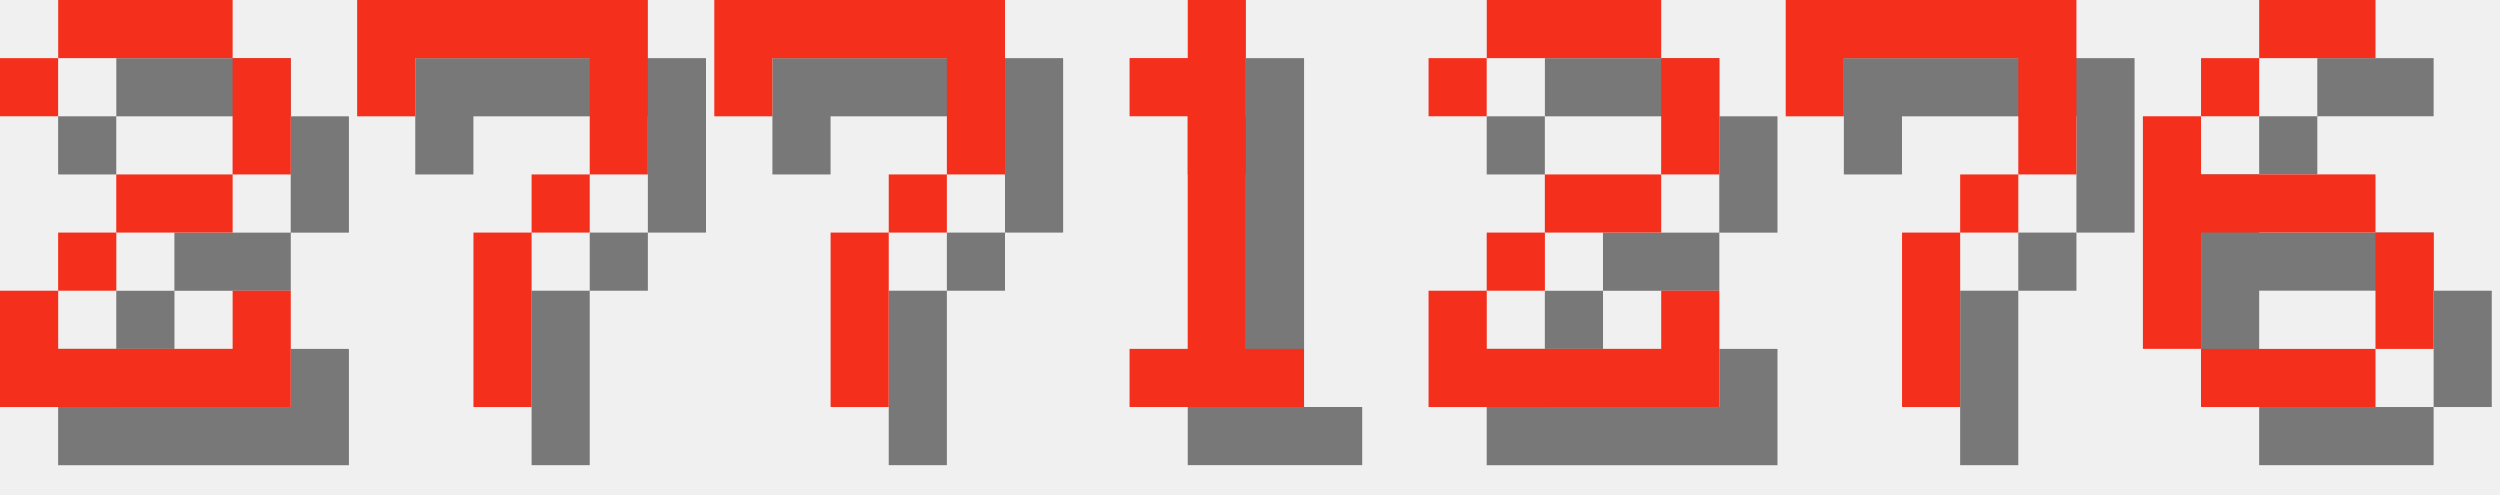
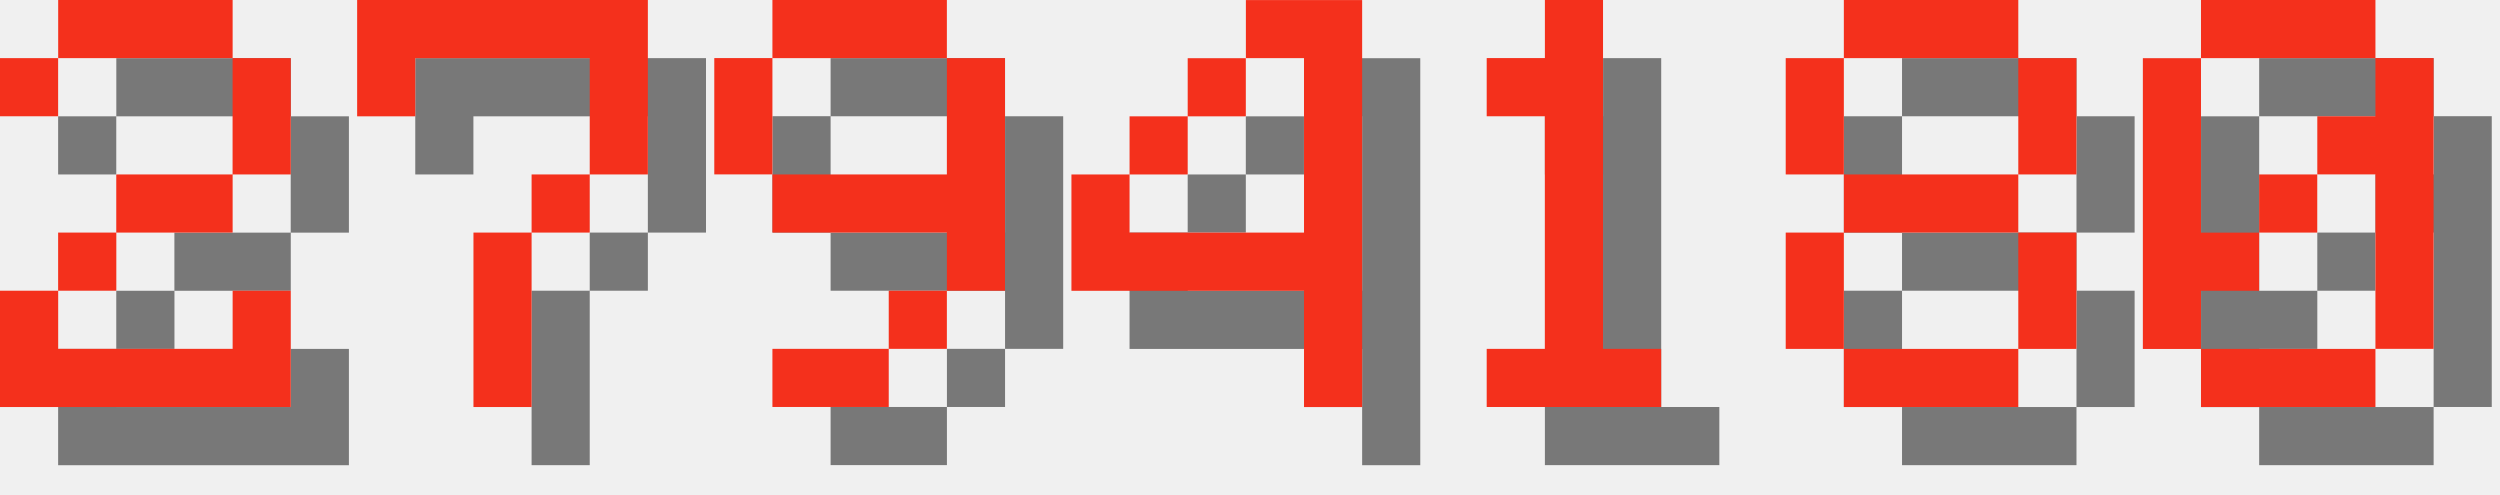
<svg xmlns="http://www.w3.org/2000/svg" version="1.1" width="182.0" height="36">
  <style>
        .text-foreground {
            fill: #F4301C;
        }
        .text-shadow {
            fill: #000000;
            fill-opacity: 0.5;
        }
    </style>
  <g class="digit" id="digit_2" transform="translate(0.0, 0), scale(4)">
    <path id="digit_2_shadow" class="text-shadow" d="m1.058 2.117v1.058h1.058v-1.058h3.175v2.117h-2.117v1.058h-1.058v1.058h-1.058v2.117h5.292v-2.117h-1.058v1.058h-3.175v-1.058h1.058v-1.058h2.117v-1.058h1.058v-2.117h-1.058v-1.058h-3.175v1.058h-1.058z" fill-opacity=".5" style="paint-order:stroke fill markers" />
    <path id="digit_2_fg" class="text-foreground" d="m0 1.058v1.058h1.058v-1.058h3.175v2.117h-2.117v1.058h-1.058v1.058h-1.058v2.117h5.292v-2.117h-1.058v1.058h-3.175v-1.058h1.058v-1.058h2.117v-1.058h1.058v-2.117h-1.058v-1.058h-3.175v1.058h-1.058z" fill="#fff" style="paint-order:stroke fill markers" />
  </g>
  <g class="digit" id="digit_7" transform="translate(26.0, 0), scale(4)">
    <path id="digit_7_shadow" class="text-shadow" d="m1.058 1.058 2e-6 2.117h1.058v-1.058h3.175v1.058l2e-7 1.058h-1.058v1.058h-1.058l4e-7 3.175 1.058 1e-7v-3.175h1.058v-1.058h1.058l5e-7 -1.058v-2.117z" fill-opacity=".5" style="paint-order:stroke fill markers" />
    <path id="digit_7_fg" class="text-foreground" d="m0 0 2e-6 2.117h1.058v-1.058h3.175v1.058l2e-7 1.058h-1.058v1.058h-1.058l4e-7 3.175 1.058 1e-7v-3.175h1.058v-1.058h1.058l5e-7 -1.058v-2.117z" fill="#fff" style="paint-order:stroke fill markers" />
  </g>
-   <g class="digit" id="digit_7" transform="translate(52.0, 0), scale(4)">
-     <path id="digit_7_shadow" class="text-shadow" d="m1.058 1.058 2e-6 2.117h1.058v-1.058h3.175v1.058l2e-7 1.058h-1.058v1.058h-1.058l4e-7 3.175 1.058 1e-7v-3.175h1.058v-1.058h1.058l5e-7 -1.058v-2.117z" fill-opacity=".5" style="paint-order:stroke fill markers" />
-     <path id="digit_7_fg" class="text-foreground" d="m0 0 2e-6 2.117h1.058v-1.058h3.175v1.058l2e-7 1.058h-1.058v1.058h-1.058l4e-7 3.175 1.058 1e-7v-3.175h1.058v-1.058h1.058l5e-7 -1.058v-2.117z" fill="#fff" style="paint-order:stroke fill markers" />
+   <g class="digit" id="digit_9" transform="translate(52.0, 0), scale(4)">
+     <path id="digit_9_shadow" class="text-shadow" d="m2.117 1.058v1.058h3.175v-1.058h-3.175zm3.175 1.058v2.117h-3.175v1.058h3.175v1.058h1.058v-4.233h-1.058zm0 4.233h-1.058v1.058h1.058v-1.058zm-1.058 1.058h-2.117v1.058h2.117v-1.058zm-2.117-3.175v-2.117h-1.058v2.117h1.058z" fill-opacity=".5" style="paint-order:stroke fill markers" />
+     <path id="digit_9_fg" class="text-foreground" d="m1.058 0v1.058h3.175v-1.058h-3.175zm3.175 1.058v2.117h-3.175v1.058h3.175v1.058h1.058v-4.233h-1.058zm0 4.233h-1.058v1.058h1.058v-1.058zm-1.058 1.058h-2.117v1.058h2.117v-1.058zm-2.117-3.175v-2.117h-1.058v2.117h1.058z" fill="#fff" style="paint-order:stroke fill markers" />
  </g>
-   <g class="digit" id="digit_1" transform="translate(78.0, 0), scale(4)">
+   <g class="digit" id="digit_4" transform="translate(78.0, 0), scale(4)">
+     <path id="digit_4_shadow" class="text-shadow" d="m4.233 1.058v1.058h1.058v3.175h-3.175v-1.058h-1.058v2.117h4.233v2.117h1.058v-7.408h-2.117zm-2.117 3.175h1.058v-1.058h-1.058v1.058zm1.058-1.058h1.058v-1.058h-1.058v1.058z" fill-opacity=".5" style="paint-order:stroke fill markers" />
+     <path id="digit_4_fg" class="text-foreground" d="m3.175 0v1.058h1.058v3.175h-3.175v-1.058h-1.058v2.117h4.233v2.117h1.058v-7.408h-2.117zm-2.117 3.175h1.058v-1.058h-1.058v1.058zm1.058-1.058h1.058v-1.058h-1.058v1.058z" fill="#fff" style="paint-order:stroke fill markers" />
+   </g>
+   <g class="digit" id="digit_1" transform="translate(104.0, 0), scale(4)">
    <path id="digit_1_shadow" class="text-shadow" d="m2.117 2.117v1.058h1.058v4.233h-1.058v1.058h3.175v-1.058h-1.058v-6.35h-1.058v1.058h-1.058z" fill-opacity=".5" style="paint-order:stroke fill markers" />
    <path id="digit_1_fg" class="text-foreground" d="m1.058 1.058v1.058h1.058v4.233h-1.058v1.058h3.175v-1.058h-1.058v-6.35h-1.058v1.058h-1.058z" fill="#fff" style="paint-order:stroke fill markers" />
  </g>
-   <g class="digit" id="digit_2" transform="translate(104.0, 0), scale(4)">
-     <path id="digit_2_shadow" class="text-shadow" d="m1.058 2.117v1.058h1.058v-1.058h3.175v2.117h-2.117v1.058h-1.058v1.058h-1.058v2.117h5.292v-2.117h-1.058v1.058h-3.175v-1.058h1.058v-1.058h2.117v-1.058h1.058v-2.117h-1.058v-1.058h-3.175v1.058h-1.058z" fill-opacity=".5" style="paint-order:stroke fill markers" />
-     <path id="digit_2_fg" class="text-foreground" d="m0 1.058v1.058h1.058v-1.058h3.175v2.117h-2.117v1.058h-1.058v1.058h-1.058v2.117h5.292v-2.117h-1.058v1.058h-3.175v-1.058h1.058v-1.058h2.117v-1.058h1.058v-2.117h-1.058v-1.058h-3.175v1.058h-1.058z" fill="#fff" style="paint-order:stroke fill markers" />
+   <g class="digit" id="digit_8" transform="translate(130.0, 0), scale(4)">
+     <path id="digit_8_shadow" class="text-shadow" d="m2.117 1.058v1.058h3.175v-1.058h-3.175zm3.175 1.058v2.117h1.058v-2.117h-1.058zm0 2.117h-3.175v1.058h3.175v-1.058zm0 1.058v2.117h1.058v-2.117h-1.058zm0 2.117h-3.175v1.058h3.175v-1.058zm-3.175 0v-2.117h-1.058v2.117h1.058zm0-3.175v-2.117h-1.058v2.117h1.058z" fill-opacity=".5" style="paint-order:stroke fill markers" />
+     <path id="digit_8_fg" class="text-foreground" d="m1.058 0v1.058h3.175v-1.058h-3.175zm3.175 1.058v2.117h1.058v-2.117h-1.058zm0 2.117h-3.175v1.058h3.175v-1.058zm0 1.058v2.117h1.058v-2.117h-1.058zm0 2.117h-3.175v1.058h3.175v-1.058zm-3.175 0v-2.117h-1.058v2.117h1.058zm0-3.175v-2.117h-1.058v2.117h1.058z" fill="#fff" style="paint-order:stroke fill markers" />
  </g>
-   <g class="digit" id="digit_7" transform="translate(130.0, 0), scale(4)">
-     <path id="digit_7_shadow" class="text-shadow" d="m1.058 1.058 2e-6 2.117h1.058v-1.058h3.175v1.058l2e-7 1.058h-1.058v1.058h-1.058l4e-7 3.175 1.058 1e-7v-3.175h1.058v-1.058h1.058l5e-7 -1.058v-2.117z" fill-opacity=".5" style="paint-order:stroke fill markers" />
-     <path id="digit_7_fg" class="text-foreground" d="m0 0 2e-6 2.117h1.058v-1.058h3.175v1.058l2e-7 1.058h-1.058v1.058h-1.058l4e-7 3.175 1.058 1e-7v-3.175h1.058v-1.058h1.058l5e-7 -1.058v-2.117z" fill="#fff" style="paint-order:stroke fill markers" />
-   </g>
-   <g class="digit" id="digit_6" transform="translate(156.0, 0), scale(4)">
-     <path id="digit_6_shadow" class="text-shadow" d="m3.175 1.058v1.058h2.117v-1.058h-2.117zm0 1.058h-1.058v1.058h1.058v-1.058zm-1.058 1.058h-1.058v4.233h1.058v-2.117h3.175v-1.058h-3.175v-1.058zm3.175 2.117v2.117h1.058v-2.117h-1.058zm0 2.117h-3.175v1.058h3.175v-1.058z" fill-opacity=".5" style="paint-order:stroke fill markers" />
-     <path id="digit_6_fg" class="text-foreground" d="m2.117 0v1.058h2.117v-1.058h-2.117zm0 1.058h-1.058v1.058h1.058v-1.058zm-1.058 1.058h-1.058v4.233h1.058v-2.117h3.175v-1.058h-3.175v-1.058zm3.175 2.117v2.117h1.058v-2.117h-1.058zm0 2.117h-3.175v1.058h3.175v-1.058z" fill="#fff" style="paint-order:stroke fill markers" />
+   <g class="digit" id="digit_0" transform="translate(156.0, 0), scale(4)">
+     <path id="digit_0_shadow" class="text-shadow" d="m2.117 1.058v1.058h3.175v-1.058h-3.175zm3.175 1.058v1.058h-1.058v1.058h1.058v3.175h1.058v-5.292h-1.058zm0 5.292h-3.175v1.058h3.175v-1.058zm-3.175 0v-1.058h1.058v-1.058h-1.058v-3.175h-1.058v5.292h1.058zm1.058-2.117h1.058v-1.058h-1.058v1.058z" fill-opacity=".5" style="paint-order:stroke fill markers" />
+     <path id="digit_0_fg" class="text-foreground" d="m1.058 0v1.058h3.175v-1.058h-3.175zm3.175 1.058v1.058h-1.058v1.058h1.058v3.175h1.058v-5.292h-1.058zm0 5.292h-3.175v1.058h3.175v-1.058zm-3.175 0v-1.058h1.058v-1.058h-1.058v-3.175h-1.058v5.292h1.058zm1.058-2.117h1.058v-1.058h-1.058v1.058z" fill="#fff" style="paint-order:stroke fill markers" />
  </g>
</svg>
